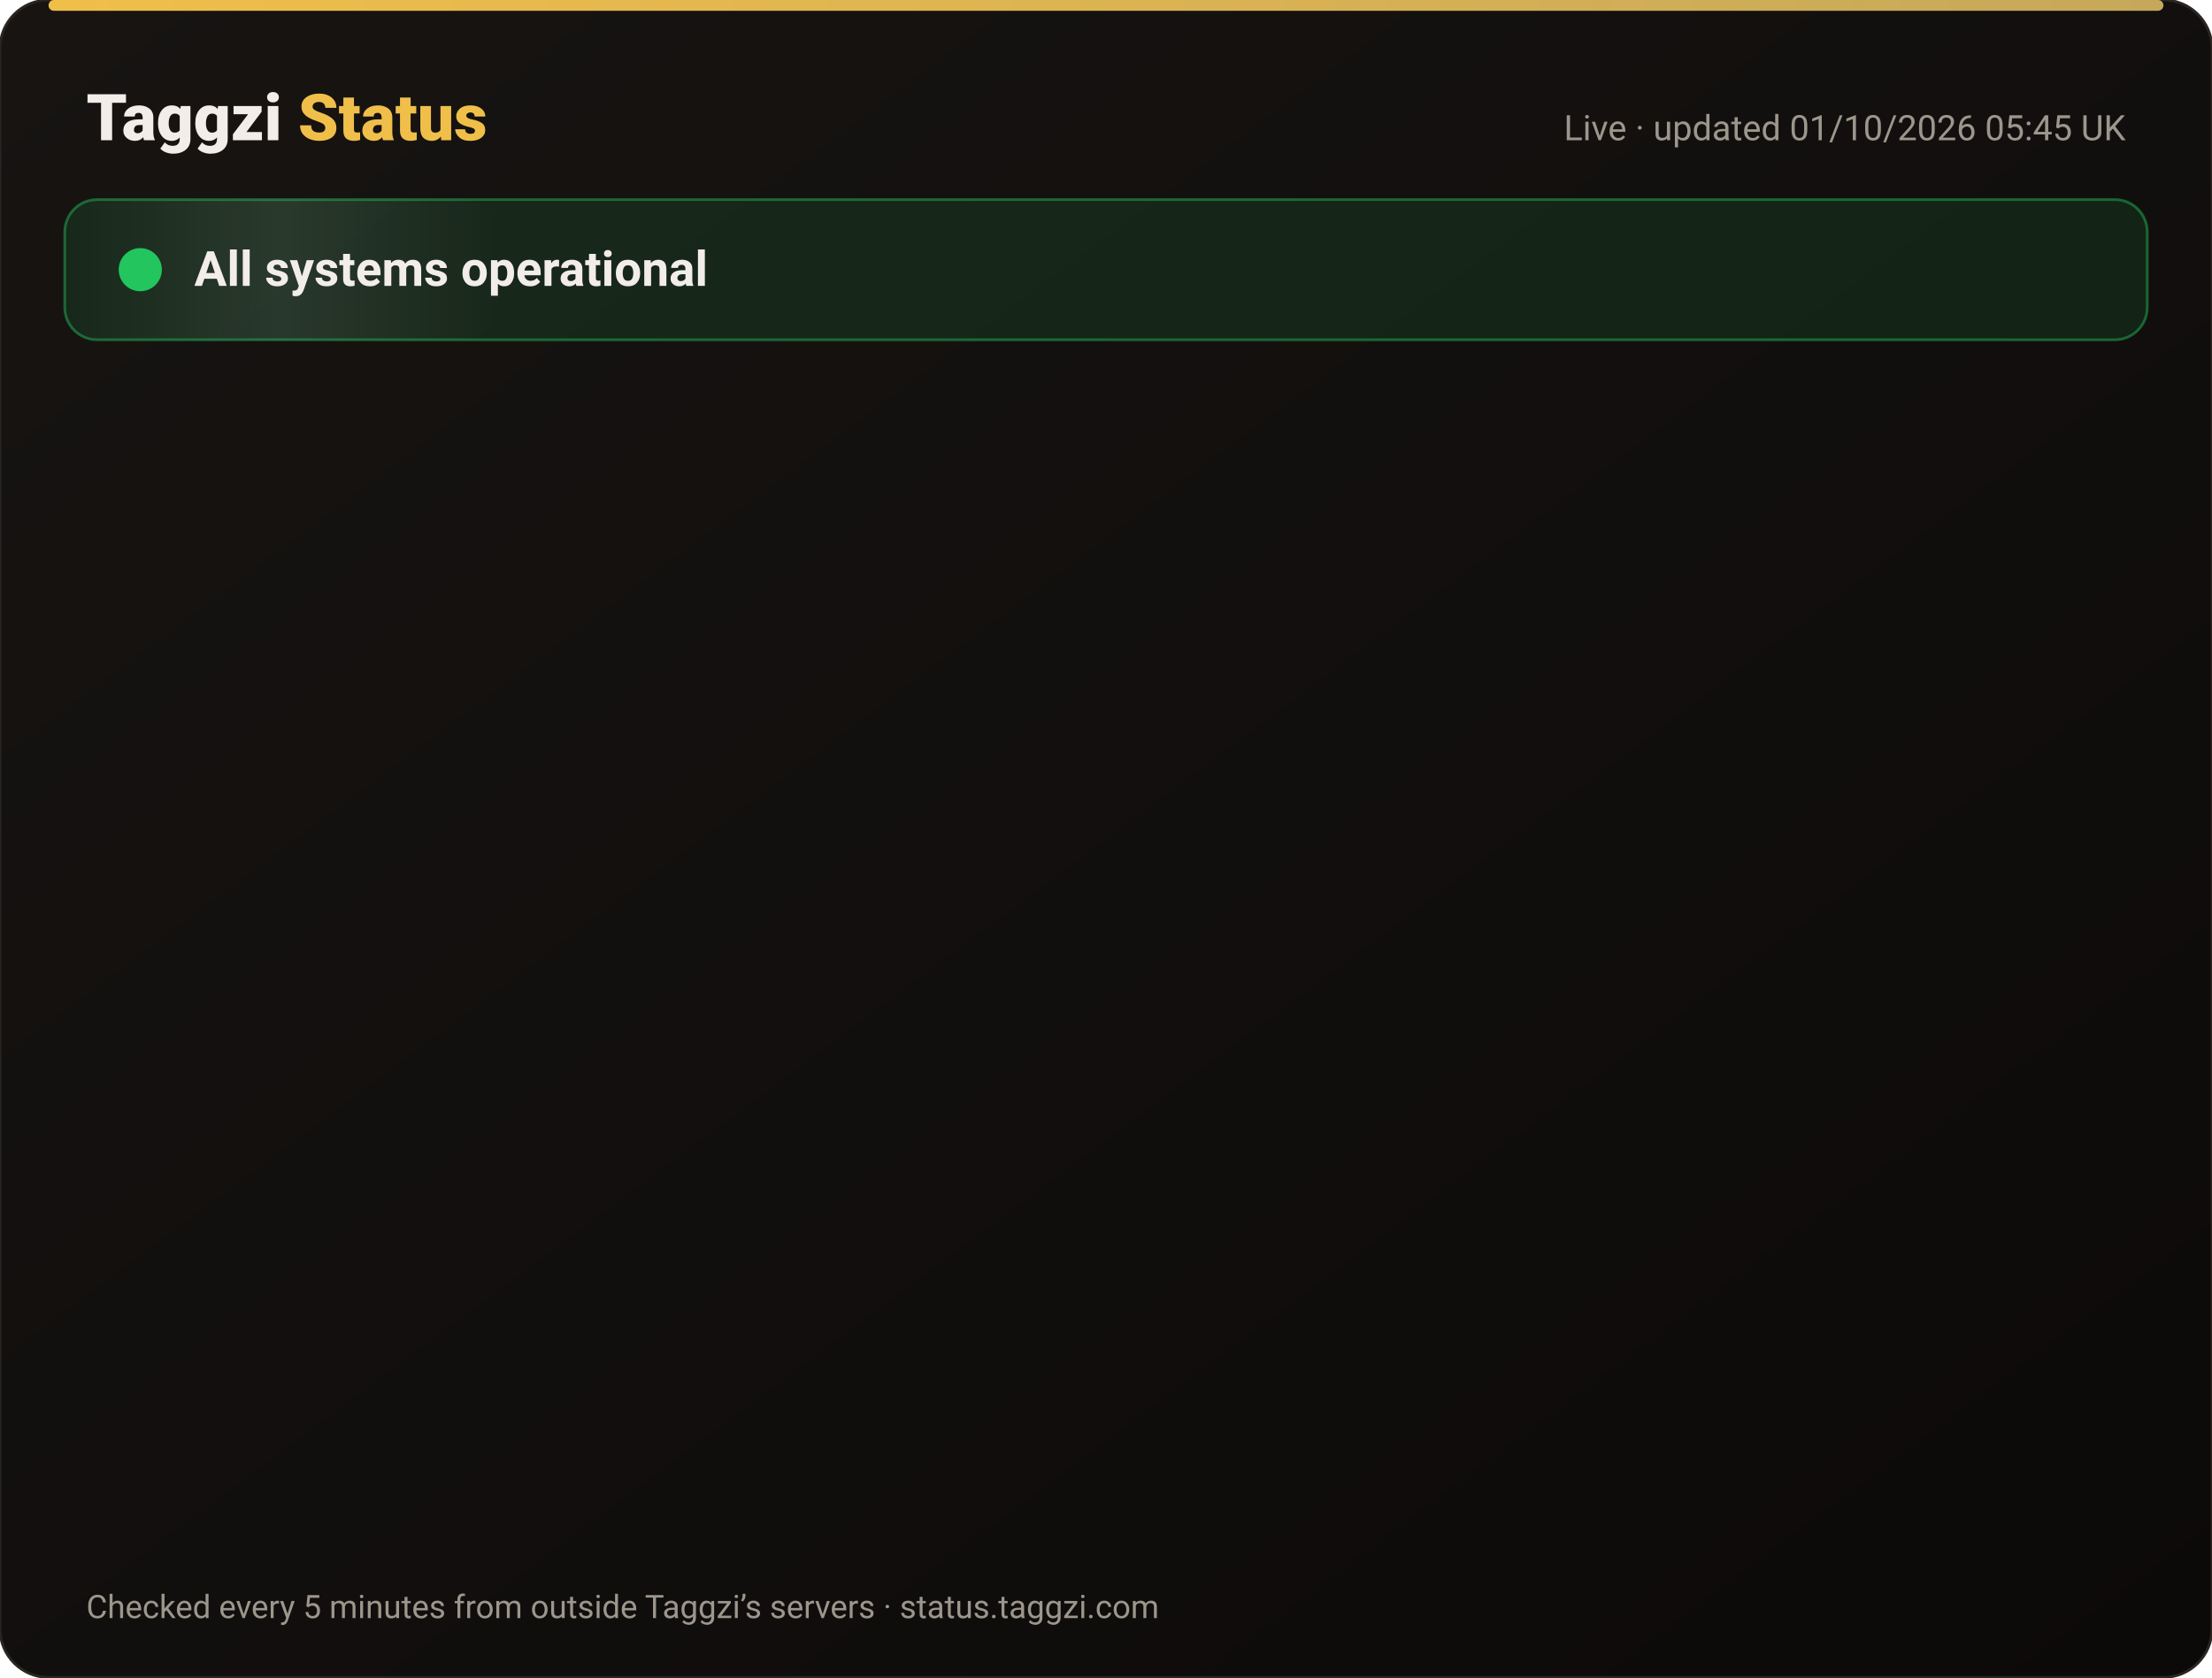
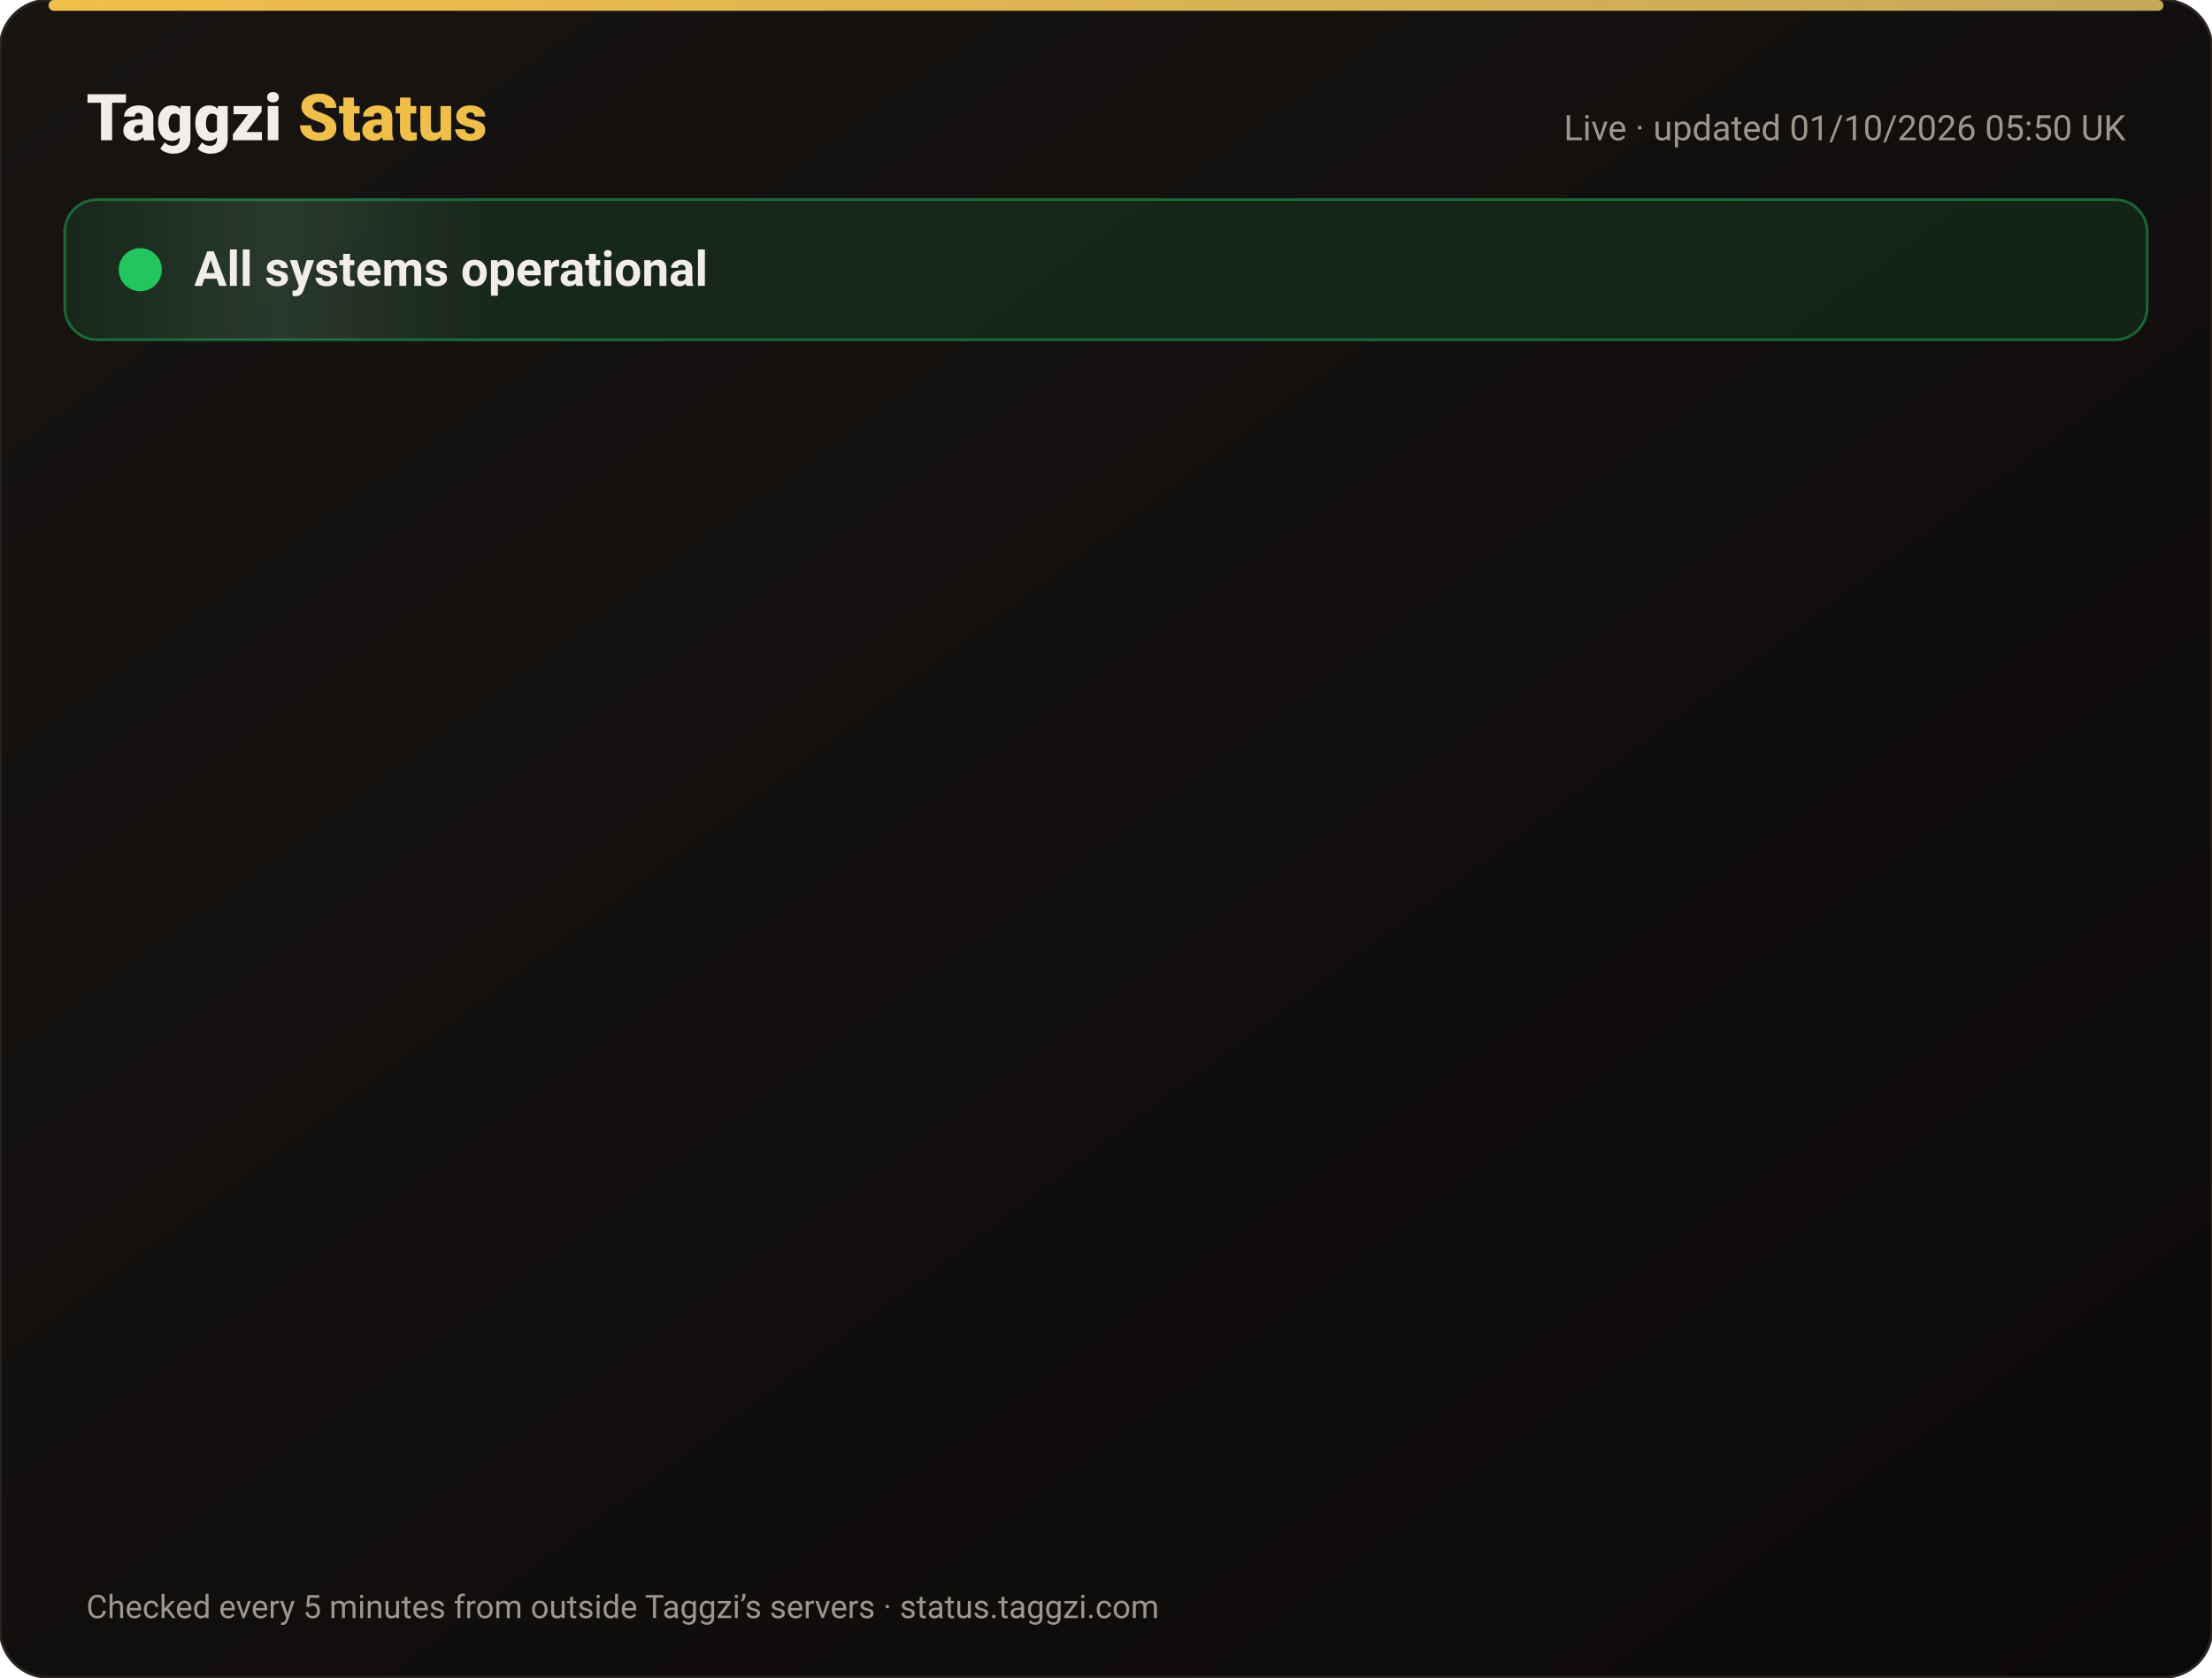
<svg xmlns="http://www.w3.org/2000/svg" width="820" height="622" viewBox="0 0 820 622" font-family="-apple-system,Segoe UI,Roboto,Helvetica,Arial,sans-serif">
  <defs>
    <linearGradient id="bg" x1="0" y1="0" x2="1" y2="1">
      <stop offset="0" stop-color="#171412" />
      <stop offset="1" stop-color="#0C0A09" />
    </linearGradient>
    <linearGradient id="gold" x1="0" x2="1">
      <stop offset="0" stop-color="#F0BF4A" />
      <stop offset="1" stop-color="#c6a85b" />
    </linearGradient>
    <linearGradient id="shine" x1="0" x2="1">
      <stop offset="0" stop-color="#fff" stop-opacity="0" />
      <stop offset=".5" stop-color="#fff" stop-opacity=".08" />
      <stop offset="1" stop-color="#fff" stop-opacity="0" />
    </linearGradient>
  </defs>
  <rect width="820" height="622" rx="18" fill="url(#bg)" stroke="#2a2521" />
  <rect x="18" y="0" width="784" height="4" rx="2" fill="url(#gold)" />
  <text x="32" y="52" font-size="24" font-weight="800" fill="#F2EDE8">Taggzi <tspan fill="#F0BF4A">Status</tspan>
  </text>
-   <text x="788" y="52" font-size="13" fill="#9C968C" text-anchor="end">Live · updated 01/10/2026 05:45 UK</text>
+   <text x="788" y="52" font-size="13" fill="#9C968C" text-anchor="end">Live · updated 01/10/2026 05:50 UK</text>
  <rect x="24" y="74" width="772" height="52" rx="12" fill="#22c55e" fill-opacity=".12" stroke="#22c55e" stroke-opacity=".45" />
  <rect x="24" y="74" width="160" height="52" rx="12" fill="url(#shine)">
    <animate attributeName="x" from="-160" to="820" dur="4s" repeatCount="indefinite" />
  </rect>
  <circle cx="52" cy="100" r="7" fill="#22c55e" />
  <circle cx="52" cy="100" r="7" fill="none" stroke="#22c55e" stroke-width="2">
    <animate attributeName="r" values="7;15;7" dur="2s" repeatCount="indefinite" />
    <animate attributeName="opacity" values=".9;0;.9" dur="2s" repeatCount="indefinite" />
  </circle>
  <text x="72" y="106" font-size="18" font-weight="700" fill="#F2EDE8">All systems operational</text>
  <g opacity="0">
    <animate attributeName="opacity" from="0" to="1" begin="0.00s" dur=".6s" fill="freeze" />
    <line x1="32" y1="188" x2="788" y2="188" stroke="#2a2521" />
    <circle cx="44" cy="166" r="6" fill="#22c55e">
      <animate attributeName="opacity" values="1;.45;1" dur="2.4s" begin="0.00s" repeatCount="indefinite" />
    </circle>
    <text x="62" y="171" font-size="15" font-weight="650" fill="#F2EDE8">Website</text>
    <text x="630" y="171" font-size="13" fill="#9C968C" text-anchor="end">100.00% uptime</text>
    <rect x="648" y="154" width="140" height="24" rx="12" fill="#22c55e" fill-opacity=".14" stroke="#22c55e" stroke-opacity=".5" />
    <text x="718" y="171" font-size="12" font-weight="700" fill="#22c55e" text-anchor="middle">Operational</text>
  </g>
  <g opacity="0">
    <animate attributeName="opacity" from="0" to="1" begin="0.15s" dur=".6s" fill="freeze" />
    <line x1="32" y1="234" x2="788" y2="234" stroke="#2a2521" />
    <circle cx="44" cy="212" r="6" fill="#22c55e">
      <animate attributeName="opacity" values="1;.45;1" dur="2.4s" begin="0.15s" repeatCount="indefinite" />
    </circle>
    <text x="62" y="217" font-size="15" font-weight="650" fill="#F2EDE8">Tag scans</text>
    <text x="630" y="217" font-size="13" fill="#9C968C" text-anchor="end">100.00% uptime</text>
    <rect x="648" y="200" width="140" height="24" rx="12" fill="#22c55e" fill-opacity=".14" stroke="#22c55e" stroke-opacity=".5" />
    <text x="718" y="217" font-size="12" font-weight="700" fill="#22c55e" text-anchor="middle">Operational</text>
  </g>
  <g opacity="0">
    <animate attributeName="opacity" from="0" to="1" begin="0.30s" dur=".6s" fill="freeze" />
    <line x1="32" y1="280" x2="788" y2="280" stroke="#2a2521" />
    <circle cx="44" cy="258" r="6" fill="#22c55e">
      <animate attributeName="opacity" values="1;.45;1" dur="2.4s" begin="0.30s" repeatCount="indefinite" />
    </circle>
    <text x="62" y="263" font-size="15" font-weight="650" fill="#F2EDE8">Manual tag lookup</text>
    <text x="630" y="263" font-size="13" fill="#9C968C" text-anchor="end">100.00% uptime</text>
    <rect x="648" y="246" width="140" height="24" rx="12" fill="#22c55e" fill-opacity=".14" stroke="#22c55e" stroke-opacity=".5" />
    <text x="718" y="263" font-size="12" font-weight="700" fill="#22c55e" text-anchor="middle">Operational</text>
  </g>
  <g opacity="0">
    <animate attributeName="opacity" from="0" to="1" begin="0.45s" dur=".6s" fill="freeze" />
    <line x1="32" y1="326" x2="788" y2="326" stroke="#2a2521" />
    <circle cx="44" cy="304" r="6" fill="#22c55e">
      <animate attributeName="opacity" values="1;.45;1" dur="2.4s" begin="0.45s" repeatCount="indefinite" />
    </circle>
    <text x="62" y="309" font-size="15" font-weight="650" fill="#F2EDE8">App &amp; login</text>
    <text x="630" y="309" font-size="13" fill="#9C968C" text-anchor="end">100.00% uptime</text>
    <rect x="648" y="292" width="140" height="24" rx="12" fill="#22c55e" fill-opacity=".14" stroke="#22c55e" stroke-opacity=".5" />
    <text x="718" y="309" font-size="12" font-weight="700" fill="#22c55e" text-anchor="middle">Operational</text>
  </g>
  <g opacity="0">
    <animate attributeName="opacity" from="0" to="1" begin="0.60s" dur=".6s" fill="freeze" />
    <line x1="32" y1="372" x2="788" y2="372" stroke="#2a2521" />
    <circle cx="44" cy="350" r="6" fill="#22c55e">
      <animate attributeName="opacity" values="1;.45;1" dur="2.4s" begin="0.60s" repeatCount="indefinite" />
    </circle>
    <text x="62" y="355" font-size="15" font-weight="650" fill="#F2EDE8">Community alerts</text>
    <text x="630" y="355" font-size="13" fill="#9C968C" text-anchor="end">100.00% uptime</text>
    <rect x="648" y="338" width="140" height="24" rx="12" fill="#22c55e" fill-opacity=".14" stroke="#22c55e" stroke-opacity=".5" />
    <text x="718" y="355" font-size="12" font-weight="700" fill="#22c55e" text-anchor="middle">Operational</text>
  </g>
  <g opacity="0">
    <animate attributeName="opacity" from="0" to="1" begin="0.75s" dur=".6s" fill="freeze" />
    <line x1="32" y1="418" x2="788" y2="418" stroke="#2a2521" />
    <circle cx="44" cy="396" r="6" fill="#22c55e">
      <animate attributeName="opacity" values="1;.45;1" dur="2.4s" begin="0.75s" repeatCount="indefinite" />
    </circle>
    <text x="62" y="401" font-size="15" font-weight="650" fill="#F2EDE8">Private calling</text>
    <text x="630" y="401" font-size="13" fill="#9C968C" text-anchor="end">100.00% uptime</text>
    <rect x="648" y="384" width="140" height="24" rx="12" fill="#22c55e" fill-opacity=".14" stroke="#22c55e" stroke-opacity=".5" />
    <text x="718" y="401" font-size="12" font-weight="700" fill="#22c55e" text-anchor="middle">Operational</text>
  </g>
  <g opacity="0">
    <animate attributeName="opacity" from="0" to="1" begin="0.90s" dur=".6s" fill="freeze" />
    <line x1="32" y1="464" x2="788" y2="464" stroke="#2a2521" />
    <circle cx="44" cy="442" r="6" fill="#22c55e">
      <animate attributeName="opacity" values="1;.45;1" dur="2.4s" begin="0.90s" repeatCount="indefinite" />
    </circle>
    <text x="62" y="447" font-size="15" font-weight="650" fill="#F2EDE8">Payments</text>
    <text x="630" y="447" font-size="13" fill="#9C968C" text-anchor="end">100.00% uptime</text>
    <rect x="648" y="430" width="140" height="24" rx="12" fill="#22c55e" fill-opacity=".14" stroke="#22c55e" stroke-opacity=".5" />
    <text x="718" y="447" font-size="12" font-weight="700" fill="#22c55e" text-anchor="middle">Operational</text>
  </g>
  <g opacity="0">
    <animate attributeName="opacity" from="0" to="1" begin="1.05s" dur=".6s" fill="freeze" />
    <line x1="32" y1="510" x2="788" y2="510" stroke="#2a2521" />
    <circle cx="44" cy="488" r="6" fill="#22c55e">
      <animate attributeName="opacity" values="1;.45;1" dur="2.4s" begin="1.05s" repeatCount="indefinite" />
    </circle>
    <text x="62" y="493" font-size="15" font-weight="650" fill="#F2EDE8">Email &amp; support</text>
    <text x="630" y="493" font-size="13" fill="#9C968C" text-anchor="end">100.00% uptime</text>
    <rect x="648" y="476" width="140" height="24" rx="12" fill="#22c55e" fill-opacity=".14" stroke="#22c55e" stroke-opacity=".5" />
    <text x="718" y="493" font-size="12" font-weight="700" fill="#22c55e" text-anchor="middle">Operational</text>
  </g>
  <g opacity="0">
    <animate attributeName="opacity" from="0" to="1" begin="1.20s" dur=".6s" fill="freeze" />
    <line x1="32" y1="556" x2="788" y2="556" stroke="#2a2521" />
    <circle cx="44" cy="534" r="6" fill="#22c55e">
      <animate attributeName="opacity" values="1;.45;1" dur="2.4s" begin="1.20s" repeatCount="indefinite" />
    </circle>
    <text x="62" y="539" font-size="15" font-weight="650" fill="#F2EDE8">Secure connection (SSL)</text>
    <text x="630" y="539" font-size="13" fill="#9C968C" text-anchor="end">100.00% uptime</text>
    <rect x="648" y="522" width="140" height="24" rx="12" fill="#22c55e" fill-opacity=".14" stroke="#22c55e" stroke-opacity=".5" />
    <text x="718" y="539" font-size="12" font-weight="700" fill="#22c55e" text-anchor="middle">Operational</text>
  </g>
  <text x="32" y="600" font-size="12" fill="#9C968C">Checked every 5 minutes from outside Taggzi’s servers · status.taggzi.com</text>
</svg>
